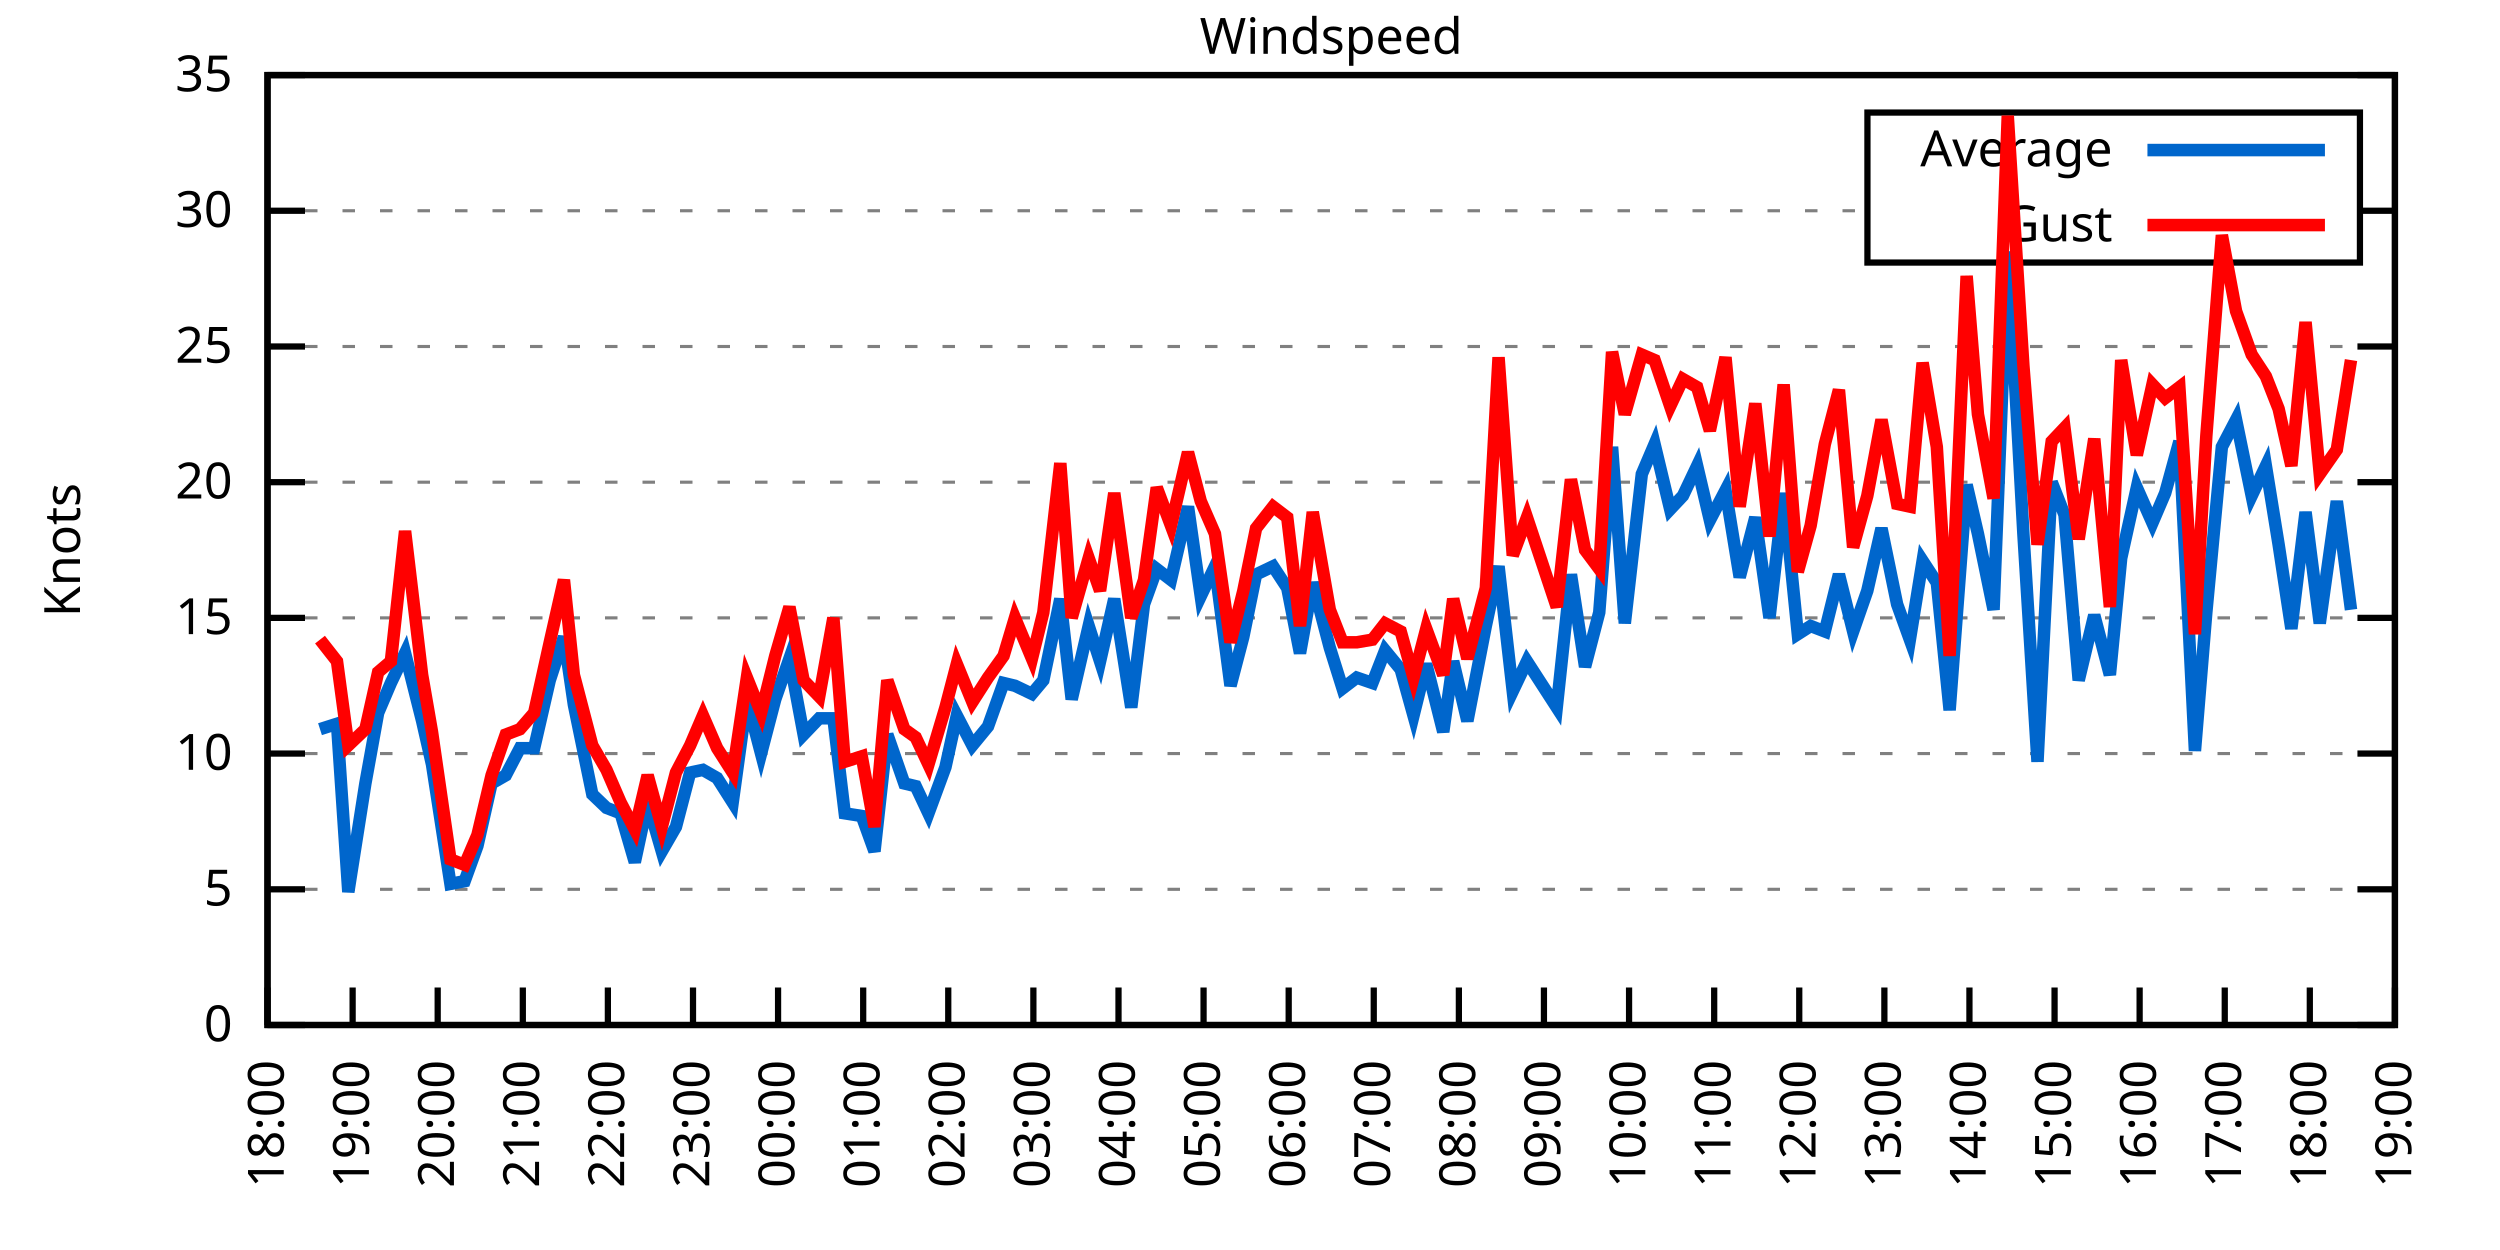
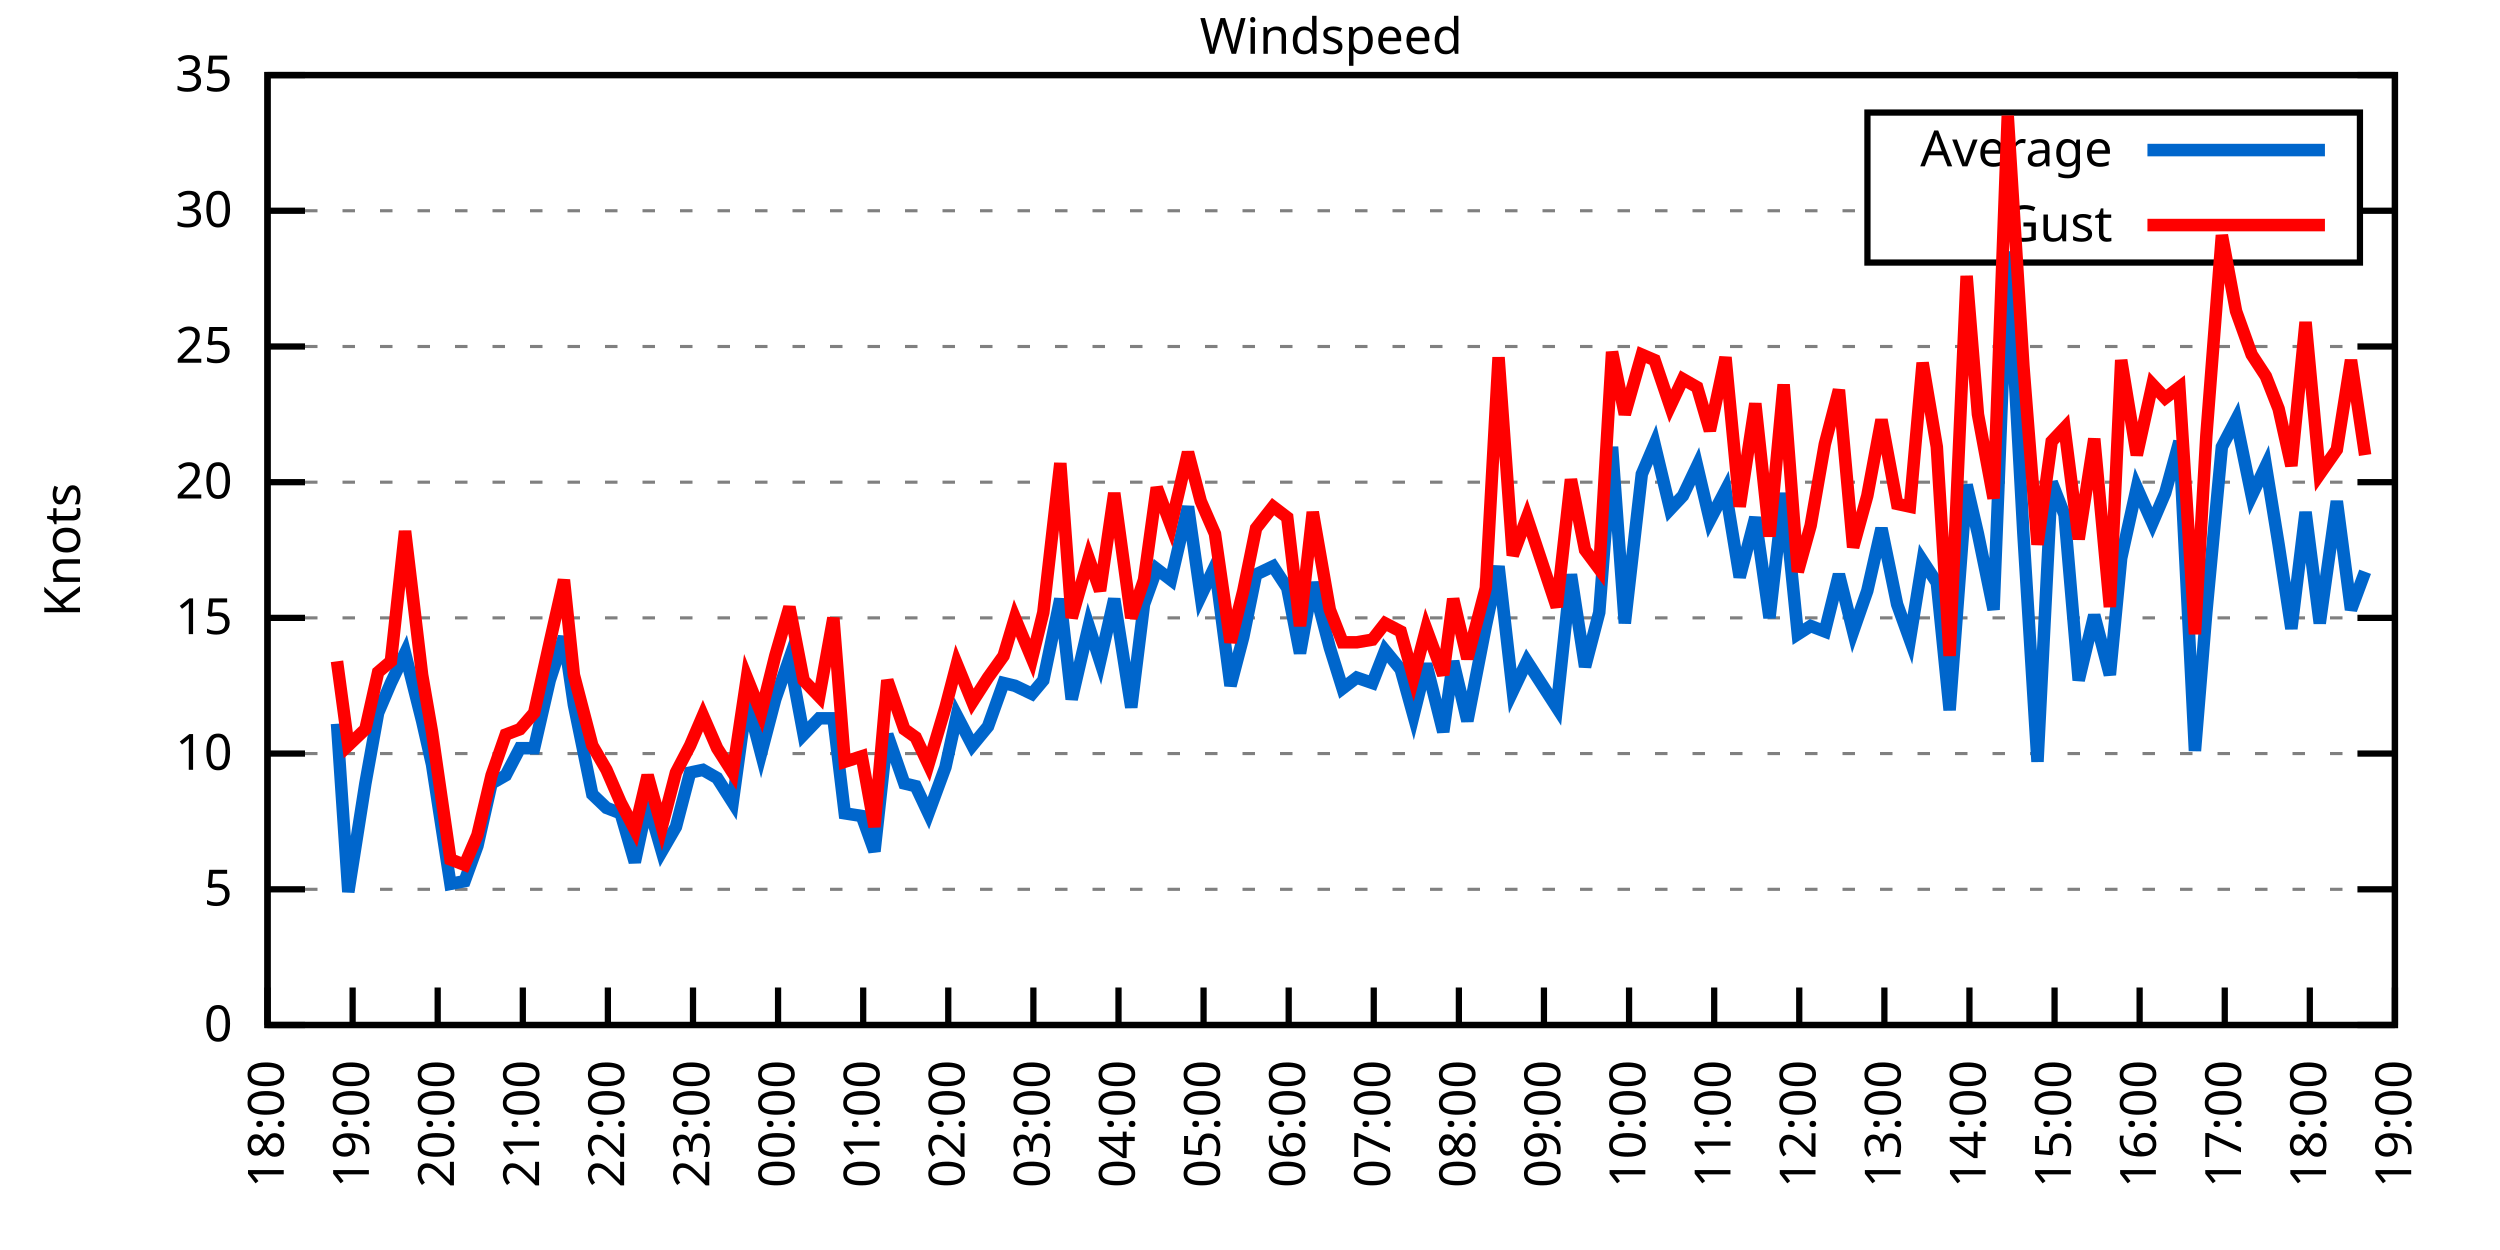
<svg xmlns="http://www.w3.org/2000/svg" xmlns:xlink="http://www.w3.org/1999/xlink" width="400" height="200" viewBox="0 0 400 200">
  <g id="gnuplot_canvas">
    <rect x="0" y="0" width="400" height="200" fill="none" />
    <defs>
      <circle id="gpDot" r="0.5" stroke-width="0.5" stroke="currentColor" />
      <path id="gpPt0" stroke-width="0.333" stroke="currentColor" d="M-1,0 h2 M0,-1 v2" />
      <path id="gpPt1" stroke-width="0.333" stroke="currentColor" d="M-1,-1 L1,1 M1,-1 L-1,1" />
      <path id="gpPt2" stroke-width="0.333" stroke="currentColor" d="M-1,0 L1,0 M0,-1 L0,1 M-1,-1 L1,1 M-1,1 L1,-1" />
      <rect id="gpPt3" stroke-width="0.333" stroke="currentColor" x="-1" y="-1" width="2" height="2" />
      <rect id="gpPt4" stroke-width="0.333" stroke="currentColor" fill="currentColor" x="-1" y="-1" width="2" height="2" />
      <circle id="gpPt5" stroke-width="0.333" stroke="currentColor" cx="0" cy="0" r="1" />
      <use xlink:href="#gpPt5" id="gpPt6" fill="currentColor" stroke="none" />
      <path id="gpPt7" stroke-width="0.333" stroke="currentColor" d="M0,-1.33 L-1.33,0.67 L1.33,0.67 z" />
      <use xlink:href="#gpPt7" id="gpPt8" fill="currentColor" stroke="none" />
      <use xlink:href="#gpPt7" id="gpPt9" stroke="currentColor" transform="rotate(180)" />
      <use xlink:href="#gpPt9" id="gpPt10" fill="currentColor" stroke="none" />
      <use xlink:href="#gpPt3" id="gpPt11" stroke="currentColor" transform="rotate(45)" />
      <use xlink:href="#gpPt11" id="gpPt12" fill="currentColor" stroke="none" />
      <path id="gpPt13" stroke-width="0.333" stroke="currentColor" d="M0,1.330 L1.265,0.411 L0.782,-1.067 L-0.782,-1.076 L-1.265,0.411 z" />
      <use xlink:href="#gpPt13" id="gpPt14" fill="currentColor" stroke="none" />
      <filter id="textbox" filterUnits="objectBoundingBox" x="0" y="0" height="1" width="1">
        <feFlood flood-color="white" flood-opacity="1" result="bgnd" />
        <feComposite in="SourceGraphic" in2="bgnd" operator="atop" />
      </filter>
      <filter id="greybox" filterUnits="objectBoundingBox" x="0" y="0" height="1" width="1">
        <feFlood flood-color="lightgrey" flood-opacity="1" result="grey" />
        <feComposite in="SourceGraphic" in2="grey" operator="atop" />
      </filter>
    </defs>
    <g fill="none" color="white" stroke="currentColor" stroke-width="1.00" stroke-linecap="butt" stroke-linejoin="miter">
</g>
    <g fill="none" color="black" stroke="currentColor" stroke-width="1.00" stroke-linecap="butt" stroke-linejoin="miter">
      <g stroke="none" shape-rendering="crispEdges">
        <polygon fill="rgb(255, 255, 255)" points="42.80,164.00 383.18,164.00 383.18,12.02 42.80,12.02 " />
      </g>
    </g>
    <g fill="none" color="black" stroke="currentColor" stroke-width="1.00" stroke-linecap="butt" stroke-linejoin="miter">
</g>
    <g fill="none" color="black" stroke="black" stroke-width="0.50" stroke-linecap="butt" stroke-linejoin="miter">
</g>
    <g fill="none" color="gray" stroke="currentColor" stroke-width="0.50" stroke-linecap="butt" stroke-linejoin="miter">
      <path stroke="gray" stroke-dasharray="2,4" class="gridline" d="M42.80,164.00 L383.19,164.00  " />
    </g>
    <g fill="none" color="gray" stroke="gray" stroke-width="1.00" stroke-linecap="butt" stroke-linejoin="miter">
</g>
    <g fill="none" color="black" stroke="currentColor" stroke-width="1.00" stroke-linecap="butt" stroke-linejoin="miter">
      <path stroke="black" d="M42.80,164.00 L48.80,164.00 M383.19,164.00 L377.19,164.00  " />
      <g transform="translate(37.20,166.60)" stroke="none" fill="black" font-family="Sans" font-size="8.00" text-anchor="end">
        <text>
          <tspan font-family="Sans"> 0</tspan>
        </text>
      </g>
    </g>
    <g fill="none" color="black" stroke="currentColor" stroke-width="1.00" stroke-linecap="butt" stroke-linejoin="miter">
</g>
    <g fill="none" color="black" stroke="black" stroke-width="0.50" stroke-linecap="butt" stroke-linejoin="miter">
</g>
    <g fill="none" color="gray" stroke="currentColor" stroke-width="0.50" stroke-linecap="butt" stroke-linejoin="miter">
      <path stroke="gray" stroke-dasharray="2,4" class="gridline" d="M42.80,142.29 L383.19,142.29  " />
    </g>
    <g fill="none" color="gray" stroke="gray" stroke-width="1.00" stroke-linecap="butt" stroke-linejoin="miter">
</g>
    <g fill="none" color="black" stroke="currentColor" stroke-width="1.00" stroke-linecap="butt" stroke-linejoin="miter">
      <path stroke="black" d="M42.80,142.29 L48.80,142.29 M383.19,142.29 L377.19,142.29  " />
      <g transform="translate(37.20,144.89)" stroke="none" fill="black" font-family="Sans" font-size="8.00" text-anchor="end">
        <text>
          <tspan font-family="Sans"> 5</tspan>
        </text>
      </g>
    </g>
    <g fill="none" color="black" stroke="currentColor" stroke-width="1.00" stroke-linecap="butt" stroke-linejoin="miter">
</g>
    <g fill="none" color="black" stroke="black" stroke-width="0.50" stroke-linecap="butt" stroke-linejoin="miter">
</g>
    <g fill="none" color="gray" stroke="currentColor" stroke-width="0.50" stroke-linecap="butt" stroke-linejoin="miter">
      <path stroke="gray" stroke-dasharray="2,4" class="gridline" d="M42.80,120.57 L383.19,120.57  " />
    </g>
    <g fill="none" color="gray" stroke="gray" stroke-width="1.00" stroke-linecap="butt" stroke-linejoin="miter">
</g>
    <g fill="none" color="black" stroke="currentColor" stroke-width="1.00" stroke-linecap="butt" stroke-linejoin="miter">
      <path stroke="black" d="M42.80,120.57 L48.80,120.57 M383.19,120.57 L377.19,120.57  " />
      <g transform="translate(37.20,123.17)" stroke="none" fill="black" font-family="Sans" font-size="8.00" text-anchor="end">
        <text>
          <tspan font-family="Sans"> 10</tspan>
        </text>
      </g>
    </g>
    <g fill="none" color="black" stroke="currentColor" stroke-width="1.00" stroke-linecap="butt" stroke-linejoin="miter">
</g>
    <g fill="none" color="black" stroke="black" stroke-width="0.50" stroke-linecap="butt" stroke-linejoin="miter">
</g>
    <g fill="none" color="gray" stroke="currentColor" stroke-width="0.50" stroke-linecap="butt" stroke-linejoin="miter">
      <path stroke="gray" stroke-dasharray="2,4" class="gridline" d="M42.80,98.86 L383.19,98.86  " />
    </g>
    <g fill="none" color="gray" stroke="gray" stroke-width="1.00" stroke-linecap="butt" stroke-linejoin="miter">
</g>
    <g fill="none" color="black" stroke="currentColor" stroke-width="1.00" stroke-linecap="butt" stroke-linejoin="miter">
      <path stroke="black" d="M42.80,98.86 L48.80,98.86 M383.19,98.86 L377.19,98.86  " />
      <g transform="translate(37.20,101.46)" stroke="none" fill="black" font-family="Sans" font-size="8.00" text-anchor="end">
        <text>
          <tspan font-family="Sans"> 15</tspan>
        </text>
      </g>
    </g>
    <g fill="none" color="black" stroke="currentColor" stroke-width="1.00" stroke-linecap="butt" stroke-linejoin="miter">
</g>
    <g fill="none" color="black" stroke="black" stroke-width="0.50" stroke-linecap="butt" stroke-linejoin="miter">
</g>
    <g fill="none" color="gray" stroke="currentColor" stroke-width="0.50" stroke-linecap="butt" stroke-linejoin="miter">
      <path stroke="gray" stroke-dasharray="2,4" class="gridline" d="M42.80,77.15 L383.19,77.15  " />
    </g>
    <g fill="none" color="gray" stroke="gray" stroke-width="1.00" stroke-linecap="butt" stroke-linejoin="miter">
</g>
    <g fill="none" color="black" stroke="currentColor" stroke-width="1.00" stroke-linecap="butt" stroke-linejoin="miter">
      <path stroke="black" d="M42.80,77.15 L48.80,77.15 M383.19,77.15 L377.19,77.15  " />
      <g transform="translate(37.20,79.75)" stroke="none" fill="black" font-family="Sans" font-size="8.00" text-anchor="end">
        <text>
          <tspan font-family="Sans"> 20</tspan>
        </text>
      </g>
    </g>
    <g fill="none" color="black" stroke="currentColor" stroke-width="1.00" stroke-linecap="butt" stroke-linejoin="miter">
</g>
    <g fill="none" color="black" stroke="black" stroke-width="0.50" stroke-linecap="butt" stroke-linejoin="miter">
</g>
    <g fill="none" color="gray" stroke="currentColor" stroke-width="0.50" stroke-linecap="butt" stroke-linejoin="miter">
      <path stroke="gray" stroke-dasharray="2,4" class="gridline" d="M42.80,55.44 L383.19,55.44  " />
    </g>
    <g fill="none" color="gray" stroke="gray" stroke-width="1.00" stroke-linecap="butt" stroke-linejoin="miter">
</g>
    <g fill="none" color="black" stroke="currentColor" stroke-width="1.00" stroke-linecap="butt" stroke-linejoin="miter">
      <path stroke="black" d="M42.80,55.44 L48.80,55.44 M383.19,55.44 L377.19,55.44  " />
      <g transform="translate(37.20,58.04)" stroke="none" fill="black" font-family="Sans" font-size="8.00" text-anchor="end">
        <text>
          <tspan font-family="Sans"> 25</tspan>
        </text>
      </g>
    </g>
    <g fill="none" color="black" stroke="currentColor" stroke-width="1.00" stroke-linecap="butt" stroke-linejoin="miter">
</g>
    <g fill="none" color="black" stroke="black" stroke-width="0.50" stroke-linecap="butt" stroke-linejoin="miter">
</g>
    <g fill="none" color="gray" stroke="currentColor" stroke-width="0.50" stroke-linecap="butt" stroke-linejoin="miter">
      <path stroke="gray" stroke-dasharray="2,4" class="gridline" d="M42.80,33.72 L298.79,33.72 M377.59,33.72 L383.19,33.72  " />
    </g>
    <g fill="none" color="gray" stroke="gray" stroke-width="1.00" stroke-linecap="butt" stroke-linejoin="miter">
</g>
    <g fill="none" color="black" stroke="currentColor" stroke-width="1.00" stroke-linecap="butt" stroke-linejoin="miter">
      <path stroke="black" d="M42.80,33.72 L48.80,33.72 M383.19,33.72 L377.19,33.72  " />
      <g transform="translate(37.20,36.32)" stroke="none" fill="black" font-family="Sans" font-size="8.00" text-anchor="end">
        <text>
          <tspan font-family="Sans"> 30</tspan>
        </text>
      </g>
    </g>
    <g fill="none" color="black" stroke="currentColor" stroke-width="1.00" stroke-linecap="butt" stroke-linejoin="miter">
</g>
    <g fill="none" color="black" stroke="black" stroke-width="0.50" stroke-linecap="butt" stroke-linejoin="miter">
</g>
    <g fill="none" color="gray" stroke="currentColor" stroke-width="0.50" stroke-linecap="butt" stroke-linejoin="miter">
      <path stroke="gray" stroke-dasharray="2,4" class="gridline" d="M42.80,12.01 L383.19,12.01  " />
    </g>
    <g fill="none" color="gray" stroke="gray" stroke-width="1.00" stroke-linecap="butt" stroke-linejoin="miter">
</g>
    <g fill="none" color="black" stroke="currentColor" stroke-width="1.00" stroke-linecap="butt" stroke-linejoin="miter">
      <path stroke="black" d="M42.80,12.01 L48.80,12.01 M383.19,12.01 L377.19,12.01  " />
      <g transform="translate(37.20,14.61)" stroke="none" fill="black" font-family="Sans" font-size="8.00" text-anchor="end">
        <text>
          <tspan font-family="Sans"> 35</tspan>
        </text>
      </g>
    </g>
    <g fill="none" color="black" stroke="currentColor" stroke-width="1.00" stroke-linecap="butt" stroke-linejoin="miter">
      <path stroke="black" d="M42.80,164.00 L42.80,158.00  " />
      <g transform="translate(45.40,169.60) rotate(270.00)" stroke="none" fill="black" font-family="Sans" font-size="8.00" text-anchor="end">
        <text>
          <tspan font-family="Sans">18:00</tspan>
        </text>
      </g>
    </g>
    <g fill="none" color="black" stroke="currentColor" stroke-width="1.00" stroke-linecap="butt" stroke-linejoin="miter">
      <path stroke="black" d="M56.42,164.00 L56.42,158.00  " />
      <g transform="translate(59.02,169.60) rotate(270.00)" stroke="none" fill="black" font-family="Sans" font-size="8.00" text-anchor="end">
        <text>
          <tspan font-family="Sans">19:00</tspan>
        </text>
      </g>
    </g>
    <g fill="none" color="black" stroke="currentColor" stroke-width="1.00" stroke-linecap="butt" stroke-linejoin="miter">
      <path stroke="black" d="M70.03,164.00 L70.03,158.00  " />
      <g transform="translate(72.63,169.60) rotate(270.00)" stroke="none" fill="black" font-family="Sans" font-size="8.00" text-anchor="end">
        <text>
          <tspan font-family="Sans">20:00</tspan>
        </text>
      </g>
    </g>
    <g fill="none" color="black" stroke="currentColor" stroke-width="1.00" stroke-linecap="butt" stroke-linejoin="miter">
      <path stroke="black" d="M83.65,164.00 L83.65,158.00  " />
      <g transform="translate(86.25,169.60) rotate(270.00)" stroke="none" fill="black" font-family="Sans" font-size="8.00" text-anchor="end">
        <text>
          <tspan font-family="Sans">21:00</tspan>
        </text>
      </g>
    </g>
    <g fill="none" color="black" stroke="currentColor" stroke-width="1.00" stroke-linecap="butt" stroke-linejoin="miter">
      <path stroke="black" d="M97.26,164.00 L97.26,158.00  " />
      <g transform="translate(99.86,169.60) rotate(270.00)" stroke="none" fill="black" font-family="Sans" font-size="8.00" text-anchor="end">
        <text>
          <tspan font-family="Sans">22:00</tspan>
        </text>
      </g>
    </g>
    <g fill="none" color="black" stroke="currentColor" stroke-width="1.00" stroke-linecap="butt" stroke-linejoin="miter">
      <path stroke="black" d="M110.88,164.00 L110.88,158.00  " />
      <g transform="translate(113.48,169.60) rotate(270.00)" stroke="none" fill="black" font-family="Sans" font-size="8.00" text-anchor="end">
        <text>
          <tspan font-family="Sans">23:00</tspan>
        </text>
      </g>
    </g>
    <g fill="none" color="black" stroke="currentColor" stroke-width="1.00" stroke-linecap="butt" stroke-linejoin="miter">
      <path stroke="black" d="M124.49,164.00 L124.49,158.00  " />
      <g transform="translate(127.09,169.60) rotate(270.00)" stroke="none" fill="black" font-family="Sans" font-size="8.00" text-anchor="end">
        <text>
          <tspan font-family="Sans">00:00</tspan>
        </text>
      </g>
    </g>
    <g fill="none" color="black" stroke="currentColor" stroke-width="1.00" stroke-linecap="butt" stroke-linejoin="miter">
      <path stroke="black" d="M138.11,164.00 L138.11,158.00  " />
      <g transform="translate(140.71,169.60) rotate(270.00)" stroke="none" fill="black" font-family="Sans" font-size="8.00" text-anchor="end">
        <text>
          <tspan font-family="Sans">01:00</tspan>
        </text>
      </g>
    </g>
    <g fill="none" color="black" stroke="currentColor" stroke-width="1.00" stroke-linecap="butt" stroke-linejoin="miter">
      <path stroke="black" d="M151.72,164.00 L151.72,158.00  " />
      <g transform="translate(154.32,169.60) rotate(270.00)" stroke="none" fill="black" font-family="Sans" font-size="8.00" text-anchor="end">
        <text>
          <tspan font-family="Sans">02:00</tspan>
        </text>
      </g>
    </g>
    <g fill="none" color="black" stroke="currentColor" stroke-width="1.00" stroke-linecap="butt" stroke-linejoin="miter">
      <path stroke="black" d="M165.34,164.00 L165.34,158.00  " />
      <g transform="translate(167.94,169.60) rotate(270.00)" stroke="none" fill="black" font-family="Sans" font-size="8.00" text-anchor="end">
        <text>
          <tspan font-family="Sans">03:00</tspan>
        </text>
      </g>
    </g>
    <g fill="none" color="black" stroke="currentColor" stroke-width="1.00" stroke-linecap="butt" stroke-linejoin="miter">
      <path stroke="black" d="M178.96,164.00 L178.96,158.00  " />
      <g transform="translate(181.56,169.60) rotate(270.00)" stroke="none" fill="black" font-family="Sans" font-size="8.00" text-anchor="end">
        <text>
          <tspan font-family="Sans">04:00</tspan>
        </text>
      </g>
    </g>
    <g fill="none" color="black" stroke="currentColor" stroke-width="1.00" stroke-linecap="butt" stroke-linejoin="miter">
      <path stroke="black" d="M192.57,164.00 L192.57,158.00  " />
      <g transform="translate(195.17,169.60) rotate(270.00)" stroke="none" fill="black" font-family="Sans" font-size="8.00" text-anchor="end">
        <text>
          <tspan font-family="Sans">05:00</tspan>
        </text>
      </g>
    </g>
    <g fill="none" color="black" stroke="currentColor" stroke-width="1.00" stroke-linecap="butt" stroke-linejoin="miter">
      <path stroke="black" d="M206.19,164.00 L206.19,158.00  " />
      <g transform="translate(208.79,169.60) rotate(270.00)" stroke="none" fill="black" font-family="Sans" font-size="8.00" text-anchor="end">
        <text>
          <tspan font-family="Sans">06:00</tspan>
        </text>
      </g>
    </g>
    <g fill="none" color="black" stroke="currentColor" stroke-width="1.00" stroke-linecap="butt" stroke-linejoin="miter">
      <path stroke="black" d="M219.80,164.00 L219.80,158.00  " />
      <g transform="translate(222.40,169.60) rotate(270.00)" stroke="none" fill="black" font-family="Sans" font-size="8.00" text-anchor="end">
        <text>
          <tspan font-family="Sans">07:00</tspan>
        </text>
      </g>
    </g>
    <g fill="none" color="black" stroke="currentColor" stroke-width="1.00" stroke-linecap="butt" stroke-linejoin="miter">
      <path stroke="black" d="M233.42,164.00 L233.42,158.00  " />
      <g transform="translate(236.02,169.60) rotate(270.00)" stroke="none" fill="black" font-family="Sans" font-size="8.00" text-anchor="end">
        <text>
          <tspan font-family="Sans">08:00</tspan>
        </text>
      </g>
    </g>
    <g fill="none" color="black" stroke="currentColor" stroke-width="1.00" stroke-linecap="butt" stroke-linejoin="miter">
      <path stroke="black" d="M247.03,164.00 L247.03,158.00  " />
      <g transform="translate(249.63,169.60) rotate(270.00)" stroke="none" fill="black" font-family="Sans" font-size="8.00" text-anchor="end">
        <text>
          <tspan font-family="Sans">09:00</tspan>
        </text>
      </g>
    </g>
    <g fill="none" color="black" stroke="currentColor" stroke-width="1.00" stroke-linecap="butt" stroke-linejoin="miter">
      <path stroke="black" d="M260.65,164.00 L260.65,158.00  " />
      <g transform="translate(263.25,169.60) rotate(270.00)" stroke="none" fill="black" font-family="Sans" font-size="8.00" text-anchor="end">
        <text>
          <tspan font-family="Sans">10:00</tspan>
        </text>
      </g>
    </g>
    <g fill="none" color="black" stroke="currentColor" stroke-width="1.00" stroke-linecap="butt" stroke-linejoin="miter">
      <path stroke="black" d="M274.27,164.00 L274.27,158.00  " />
      <g transform="translate(276.87,169.60) rotate(270.00)" stroke="none" fill="black" font-family="Sans" font-size="8.00" text-anchor="end">
        <text>
          <tspan font-family="Sans">11:00</tspan>
        </text>
      </g>
    </g>
    <g fill="none" color="black" stroke="currentColor" stroke-width="1.00" stroke-linecap="butt" stroke-linejoin="miter">
      <path stroke="black" d="M287.88,164.00 L287.88,158.00  " />
      <g transform="translate(290.48,169.60) rotate(270.00)" stroke="none" fill="black" font-family="Sans" font-size="8.00" text-anchor="end">
        <text>
          <tspan font-family="Sans">12:00</tspan>
        </text>
      </g>
    </g>
    <g fill="none" color="black" stroke="currentColor" stroke-width="1.00" stroke-linecap="butt" stroke-linejoin="miter">
      <path stroke="black" d="M301.50,164.00 L301.50,158.00  " />
      <g transform="translate(304.10,169.60) rotate(270.00)" stroke="none" fill="black" font-family="Sans" font-size="8.00" text-anchor="end">
        <text>
          <tspan font-family="Sans">13:00</tspan>
        </text>
      </g>
    </g>
    <g fill="none" color="black" stroke="currentColor" stroke-width="1.00" stroke-linecap="butt" stroke-linejoin="miter">
      <path stroke="black" d="M315.11,164.00 L315.11,158.00  " />
      <g transform="translate(317.71,169.60) rotate(270.00)" stroke="none" fill="black" font-family="Sans" font-size="8.00" text-anchor="end">
        <text>
          <tspan font-family="Sans">14:00</tspan>
        </text>
      </g>
    </g>
    <g fill="none" color="black" stroke="currentColor" stroke-width="1.00" stroke-linecap="butt" stroke-linejoin="miter">
      <path stroke="black" d="M328.73,164.00 L328.73,158.00  " />
      <g transform="translate(331.33,169.60) rotate(270.00)" stroke="none" fill="black" font-family="Sans" font-size="8.00" text-anchor="end">
        <text>
          <tspan font-family="Sans">15:00</tspan>
        </text>
      </g>
    </g>
    <g fill="none" color="black" stroke="currentColor" stroke-width="1.00" stroke-linecap="butt" stroke-linejoin="miter">
      <path stroke="black" d="M342.34,164.00 L342.34,158.00  " />
      <g transform="translate(344.94,169.60) rotate(270.00)" stroke="none" fill="black" font-family="Sans" font-size="8.00" text-anchor="end">
        <text>
          <tspan font-family="Sans">16:00</tspan>
        </text>
      </g>
    </g>
    <g fill="none" color="black" stroke="currentColor" stroke-width="1.00" stroke-linecap="butt" stroke-linejoin="miter">
      <path stroke="black" d="M355.96,164.00 L355.96,158.00  " />
      <g transform="translate(358.56,169.60) rotate(270.00)" stroke="none" fill="black" font-family="Sans" font-size="8.00" text-anchor="end">
        <text>
          <tspan font-family="Sans">17:00</tspan>
        </text>
      </g>
    </g>
    <g fill="none" color="black" stroke="currentColor" stroke-width="1.00" stroke-linecap="butt" stroke-linejoin="miter">
      <path stroke="black" d="M369.57,164.00 L369.57,158.00  " />
      <g transform="translate(372.17,169.60) rotate(270.00)" stroke="none" fill="black" font-family="Sans" font-size="8.00" text-anchor="end">
        <text>
          <tspan font-family="Sans">18:00</tspan>
        </text>
      </g>
    </g>
    <g fill="none" color="black" stroke="currentColor" stroke-width="1.00" stroke-linecap="butt" stroke-linejoin="miter">
      <path stroke="black" d="M383.19,164.00 L383.19,158.00  " />
      <g transform="translate(385.79,169.60) rotate(270.00)" stroke="none" fill="black" font-family="Sans" font-size="8.00" text-anchor="end">
        <text>
          <tspan font-family="Sans">19:00</tspan>
        </text>
      </g>
    </g>
    <g fill="none" color="black" stroke="currentColor" stroke-width="1.00" stroke-linecap="butt" stroke-linejoin="miter">
</g>
    <g fill="none" color="black" stroke="currentColor" stroke-width="1.00" stroke-linecap="butt" stroke-linejoin="miter">
      <path stroke="black" d="M42.80,12.01 L42.80,164.00 L383.19,164.00 L383.19,12.01 L42.80,12.01 Z  " />
    </g>
    <g fill="none" color="black" stroke="currentColor" stroke-width="1.00" stroke-linecap="butt" stroke-linejoin="miter">
</g>
    <g fill="none" color="black" stroke="currentColor" stroke-width="1.00" stroke-linecap="butt" stroke-linejoin="miter">
      <path stroke="black" d="M298.79,42.01 L298.79,18.01 L377.59,18.01 L377.59,42.01 L298.79,42.01 Z  " />
    </g>
    <g id="Windspeed_plot_1">
      <g fill="none" color="white" stroke="black" stroke-width="2.00" stroke-linecap="butt" stroke-linejoin="miter">
</g>
      <g fill="none" color="black" stroke="currentColor" stroke-width="2.00" stroke-linecap="butt" stroke-linejoin="miter">
        <g transform="translate(337.99,26.61)" stroke="none" fill="black" font-family="Sans" font-size="8.00" text-anchor="end">
          <text>
            <tspan font-family="Sans">Average</tspan>
          </text>
        </g>
      </g>
      <g fill="none" color="black" stroke="currentColor" stroke-width="2.00" stroke-linecap="butt" stroke-linejoin="miter">
-         <path stroke="rgb(  0, 102, 204)" d="M343.59,24.01 L371.99,24.01 M51.20,116.67 L53.92,115.80 L55.73,142.72 L58.46,125.35 L60.50,114.06 L62.54,109.28   L64.81,104.51 L67.54,115.36 L69.12,122.31 L72.07,141.42 L74.34,140.98 L76.39,135.34 L78.65,125.35 L80.92,124.05   L83.19,119.71 L85.46,119.71 L87.96,108.85 L90.23,101.90 L91.82,112.76 L94.77,127.09 L97.04,129.26 L99.30,130.13   L101.57,137.94 L103.62,128.39 L105.89,136.21 L108.15,132.30 L110.42,123.61 L112.47,123.18 L114.74,124.48 L117.23,128.39   L119.50,111.89 L121.77,120.57 L124.04,111.89 L126.31,105.38 L128.58,117.53 L131.07,114.93 L133.34,114.93 L135.16,130.13   L137.88,130.56 L139.92,136.21 L141.97,117.53 L144.69,125.35 L146.51,125.79 L148.55,130.13 L151.27,122.75 L153.09,114.49   L155.58,119.27 L158.08,116.23 L160.57,109.28 L162.39,109.72 L165.11,111.02 L166.93,108.85 L169.65,95.82 L171.47,111.89   L174.19,100.16 L176.01,105.81 L178.28,95.82 L181.00,113.19 L183.04,96.69 L185.08,91.04 L187.35,92.78 L190.08,81.06   L192.12,95.39 L194.39,90.61 L196.88,109.72 L198.93,101.90 L200.97,91.91 L203.69,90.61 L205.96,94.08 L208.00,104.51   L210.04,93.22 L212.77,103.64 L214.81,110.15 L217.08,108.42 L219.58,109.28 L221.62,104.07 L224.11,107.11 L226.16,114.49   L228.20,106.24 L230.92,117.10 L232.51,105.81 L234.78,115.36 L237.73,100.16 L239.77,90.61 L242.04,110.59 L244.31,105.81   L249.08,113.19 L251.35,91.91 L253.61,106.68 L255.88,97.99 L257.93,71.50 L259.97,99.73 L262.69,75.85 L264.73,71.07   L267.23,81.49 L269.27,79.32 L271.54,74.54 L273.58,83.23 L276.08,78.45 L278.35,92.35 L280.85,82.79 L283.12,98.86   L285.38,78.89 L287.65,101.47 L289.70,100.16 L291.97,101.03 L294.23,91.91 L296.50,101.03 L298.77,94.52 L301.04,84.53   L303.54,96.69 L305.58,102.34 L307.62,89.74 L309.89,93.22 L311.94,113.63 L314.66,77.58 L316.47,85.40 L318.97,97.56   L321.24,40.24 L323.74,85.40 L326.00,121.88 L328.27,77.15 L330.32,82.36 L332.59,108.85 L335.08,98.43 L337.58,107.98   L339.39,89.31 L341.89,78.02 L344.39,83.66 L346.43,78.89 L348.70,70.63 L351.19,120.14 L353.01,97.99 L355.50,71.50   L357.77,67.16 L360.27,79.32 L362.54,74.54 L364.58,87.14 L366.62,100.60 L368.89,81.93 L371.16,99.73 L373.89,80.19   L376.16,97.56  " />
+         <path stroke="rgb(  0, 102, 204)" d="M343.59,24.01 L371.99,24.01 M53.92,115.80 L55.73,142.72 L58.46,125.35 L60.50,114.06 L62.54,109.28 L64.81,104.51   L67.54,115.36 L69.12,122.31 L72.07,141.42 L74.34,140.98 L76.39,135.34 L78.65,125.35 L80.92,124.05 L83.19,119.71   L85.46,119.71 L87.96,108.85 L90.23,101.90 L91.82,112.76 L94.77,127.09 L97.04,129.26 L99.30,130.13 L101.57,137.94   L103.62,128.39 L105.89,136.21 L108.15,132.30 L110.42,123.61 L112.47,123.18 L114.74,124.48 L117.23,128.39 L119.50,111.89   L121.77,120.57 L124.04,111.89 L126.31,105.38 L128.58,117.53 L131.07,114.93 L133.34,114.93 L135.16,130.13 L137.88,130.56   L139.92,136.21 L141.97,117.53 L144.69,125.35 L146.51,125.79 L148.55,130.13 L151.27,122.75 L153.09,114.49 L155.58,119.27   L158.08,116.23 L160.57,109.28 L162.39,109.72 L165.11,111.02 L166.93,108.85 L169.65,95.82 L171.47,111.89 L174.19,100.16   L176.01,105.81 L178.28,95.82 L181.00,113.19 L183.04,96.69 L185.08,91.04 L187.35,92.78 L190.08,81.06 L192.12,95.39   L194.39,90.61 L196.88,109.72 L198.93,101.90 L200.97,91.91 L203.69,90.61 L205.96,94.08 L208.00,104.51 L210.04,93.22   L212.77,103.64 L214.81,110.15 L217.08,108.42 L219.58,109.28 L221.62,104.07 L224.11,107.11 L226.16,114.49 L228.20,106.24   L230.92,117.10 L232.51,105.81 L234.78,115.36 L237.73,100.16 L239.77,90.61 L242.04,110.59 L244.31,105.81 L249.08,113.19   L251.35,91.91 L253.61,106.68 L255.88,97.99 L257.93,71.50 L259.97,99.73 L262.69,75.85 L264.73,71.07 L267.23,81.49   L269.27,79.32 L271.54,74.54 L273.58,83.23 L276.08,78.45 L278.35,92.35 L280.85,82.79 L283.12,98.86 L285.38,78.89   L287.65,101.47 L289.70,100.16 L291.97,101.03 L294.23,91.91 L296.50,101.03 L298.77,94.52 L301.04,84.53 L303.54,96.69   L305.58,102.34 L307.62,89.74 L309.89,93.22 L311.94,113.63 L314.66,77.58 L316.47,85.40 L318.97,97.56 L321.24,40.24   L323.74,85.40 L326.00,121.88 L328.27,77.15 L330.32,82.36 L332.59,108.85 L335.08,98.43 L337.58,107.98 L339.39,89.31   L341.89,78.02 L344.39,83.66 L346.43,78.89 L348.70,70.63 L351.19,120.14 L353.01,97.99 L355.50,71.50 L357.77,67.16   L360.27,79.32 L362.54,74.54 L364.58,87.14 L366.62,100.60 L368.89,81.93 L371.16,99.73 L373.89,80.19 L376.16,97.56   L378.42,91.48  " />
      </g>
    </g>
    <g id="Windspeed_plot_2">
      <g fill="none" color="black" stroke="currentColor" stroke-width="2.00" stroke-linecap="butt" stroke-linejoin="miter">
        <g transform="translate(337.99,38.61)" stroke="none" fill="black" font-family="Sans" font-size="8.00" text-anchor="end">
          <text>
            <tspan font-family="Sans">Gust</tspan>
          </text>
        </g>
      </g>
      <g fill="none" color="black" stroke="currentColor" stroke-width="2.00" stroke-linecap="butt" stroke-linejoin="miter">
-         <path stroke="rgb(255,   0,   0)" d="M343.59,36.01 L371.99,36.01 M51.20,102.34 L53.92,105.81 L55.73,119.27 L58.46,116.67 L60.50,107.55 L62.54,105.81   L64.81,84.97 L67.54,107.98 L69.12,117.10 L72.07,137.51 L74.34,138.38 L76.39,133.60 L78.65,124.05 L80.92,117.53   L83.19,116.67 L85.46,114.06 L87.96,102.77 L90.23,92.78 L91.82,107.98 L94.77,119.27 L97.04,123.18 L99.30,128.39   L101.57,132.73 L103.62,124.05 L105.89,132.30 L108.15,123.61 L110.42,119.27 L112.47,114.49 L114.74,119.71 L117.23,123.61   L119.50,108.42 L121.77,114.06 L124.04,104.94 L126.31,97.12 L128.58,108.85 L131.07,111.45 L133.34,98.86 L135.16,121.88   L137.88,121.01 L139.92,132.30 L141.97,108.85 L144.69,116.67 L146.51,117.97 L148.55,122.31 L151.27,113.19 L153.09,106.24   L155.58,112.32 L158.08,108.42 L160.57,104.94 L162.39,98.86 L165.11,105.38 L166.93,97.99 L169.65,74.11 L171.47,98.86   L174.19,89.31 L176.01,94.52 L178.28,78.89 L181.00,98.86 L183.04,92.78 L185.08,78.02 L187.35,84.10 L190.08,72.37   L192.12,80.19 L194.39,85.40 L196.88,102.77 L198.93,94.52 L200.97,84.53 L203.69,81.06 L205.96,82.79 L208.00,100.16   L210.04,81.93 L212.77,97.56 L214.81,102.77 L217.08,102.77 L219.58,102.34 L221.62,99.73 L224.11,101.03 L226.16,108.42   L228.20,100.60 L230.92,107.98 L232.51,95.82 L234.78,105.38 L237.73,94.08 L239.77,57.17 L242.04,88.87 L244.31,82.79   L249.08,97.12 L251.35,76.71 L253.61,88.00 L255.88,91.04 L257.93,56.30 L259.97,66.29 L262.69,56.74 L264.73,57.61   L267.23,64.99 L269.27,60.65 L271.54,61.95 L273.58,68.90 L276.08,57.17 L278.35,81.06 L280.85,64.56 L283.12,85.83   L285.38,61.52 L287.65,91.48 L289.70,84.10 L291.97,71.07 L294.23,62.38 L296.50,87.57 L298.77,79.32 L301.04,67.16   L303.54,80.62 L305.58,81.06 L307.62,58.04 L309.89,71.50 L311.94,104.94 L314.66,44.15 L316.47,66.29 L318.97,79.75   L321.24,18.52 L323.74,58.48 L326.00,87.14 L328.27,70.63 L330.32,68.46 L332.59,86.27 L335.08,70.20 L337.58,97.12   L339.39,57.61 L341.89,72.81 L344.39,61.52 L346.43,63.69 L348.70,61.95 L351.19,101.47 L353.01,69.77 L355.50,37.63   L357.77,49.79 L360.27,56.74 L362.54,60.21 L364.58,65.42 L366.62,74.54 L368.89,51.53 L371.16,75.85 L373.89,71.94   L376.16,57.61  " />
+         <path stroke="rgb(255,   0,   0)" d="M343.59,36.01 L371.99,36.01 M53.92,105.81 L55.73,119.27 L58.46,116.67 L60.50,107.55 L62.54,105.81 L64.81,84.97   L67.54,107.98 L69.12,117.10 L72.07,137.51 L74.34,138.38 L76.39,133.60 L78.65,124.05 L80.92,117.53 L83.19,116.67   L85.46,114.06 L87.96,102.77 L90.23,92.78 L91.82,107.98 L94.77,119.27 L97.04,123.18 L99.30,128.39 L101.57,132.73   L103.62,124.05 L105.89,132.30 L108.15,123.61 L110.42,119.27 L112.47,114.49 L114.74,119.71 L117.23,123.61 L119.50,108.42   L121.77,114.06 L124.04,104.94 L126.31,97.12 L128.58,108.85 L131.07,111.45 L133.34,98.86 L135.16,121.88 L137.88,121.01   L139.92,132.30 L141.97,108.85 L144.69,116.67 L146.51,117.97 L148.55,122.31 L151.27,113.19 L153.09,106.24 L155.58,112.32   L158.08,108.42 L160.57,104.94 L162.39,98.86 L165.11,105.38 L166.93,97.99 L169.65,74.11 L171.47,98.86 L174.19,89.31   L176.01,94.52 L178.28,78.89 L181.00,98.86 L183.04,92.78 L185.08,78.02 L187.35,84.10 L190.08,72.37 L192.12,80.19   L194.39,85.40 L196.88,102.77 L198.93,94.52 L200.97,84.53 L203.69,81.06 L205.96,82.79 L208.00,100.16 L210.04,81.93   L212.77,97.56 L214.81,102.77 L217.08,102.77 L219.58,102.34 L221.62,99.73 L224.11,101.03 L226.16,108.42 L228.20,100.60   L230.92,107.98 L232.51,95.82 L234.78,105.38 L237.73,94.08 L239.77,57.17 L242.04,88.87 L244.31,82.79 L249.08,97.12   L251.35,76.71 L253.61,88.00 L255.88,91.04 L257.93,56.30 L259.97,66.29 L262.69,56.74 L264.73,57.61 L267.23,64.99   L269.27,60.65 L271.54,61.95 L273.58,68.90 L276.08,57.17 L278.35,81.06 L280.85,64.56 L283.12,85.83 L285.38,61.52   L287.65,91.48 L289.70,84.10 L291.97,71.07 L294.23,62.38 L296.50,87.57 L298.77,79.32 L301.04,67.16 L303.54,80.62   L305.58,81.06 L307.62,58.04 L309.89,71.50 L311.94,104.94 L314.66,44.15 L316.47,66.29 L318.97,79.75 L321.24,18.52   L323.74,58.48 L326.00,87.14 L328.27,70.63 L330.32,68.46 L332.59,86.27 L335.08,70.20 L337.58,97.12 L339.39,57.61   L341.89,72.81 L344.39,61.52 L346.43,63.69 L348.70,61.95 L351.19,101.47 L353.01,69.77 L355.50,37.63 L357.77,49.79   L360.27,56.74 L362.54,60.21 L364.58,65.42 L366.62,74.54 L368.89,51.53 L371.16,75.85 L373.89,71.94 L376.16,57.61   L378.42,72.81  " />
      </g>
    </g>
    <g fill="none" color="black" stroke="currentColor" stroke-width="2.00" stroke-linecap="butt" stroke-linejoin="miter">
</g>
    <g fill="none" color="black" stroke="black" stroke-width="1.00" stroke-linecap="butt" stroke-linejoin="miter">
</g>
    <g fill="none" color="black" stroke="currentColor" stroke-width="1.00" stroke-linecap="butt" stroke-linejoin="miter">
      <path stroke="black" d="M42.80,12.01 L42.80,164.00 L383.19,164.00 L383.19,12.01 L42.80,12.01 Z  " />
      <g transform="translate(12.80,88.01) rotate(270.00)" stroke="none" fill="black" font-family="Sans" font-size="8.00" text-anchor="middle">
        <text>
          <tspan font-family="Sans">Knots</tspan>
        </text>
      </g>
    </g>
    <g fill="none" color="black" stroke="currentColor" stroke-width="1.00" stroke-linecap="butt" stroke-linejoin="miter">
</g>
    <g fill="none" color="black" stroke="currentColor" stroke-width="1.00" stroke-linecap="butt" stroke-linejoin="miter">
      <g transform="translate(212.99,8.61)" stroke="none" fill="black" font-family="Sans" font-size="8.00" text-anchor="middle">
        <text>
          <tspan font-family="Sans">Windspeed</tspan>
        </text>
      </g>
    </g>
    <g fill="none" color="black" stroke="currentColor" stroke-width="1.00" stroke-linecap="butt" stroke-linejoin="miter">
</g>
  </g>
</svg>
